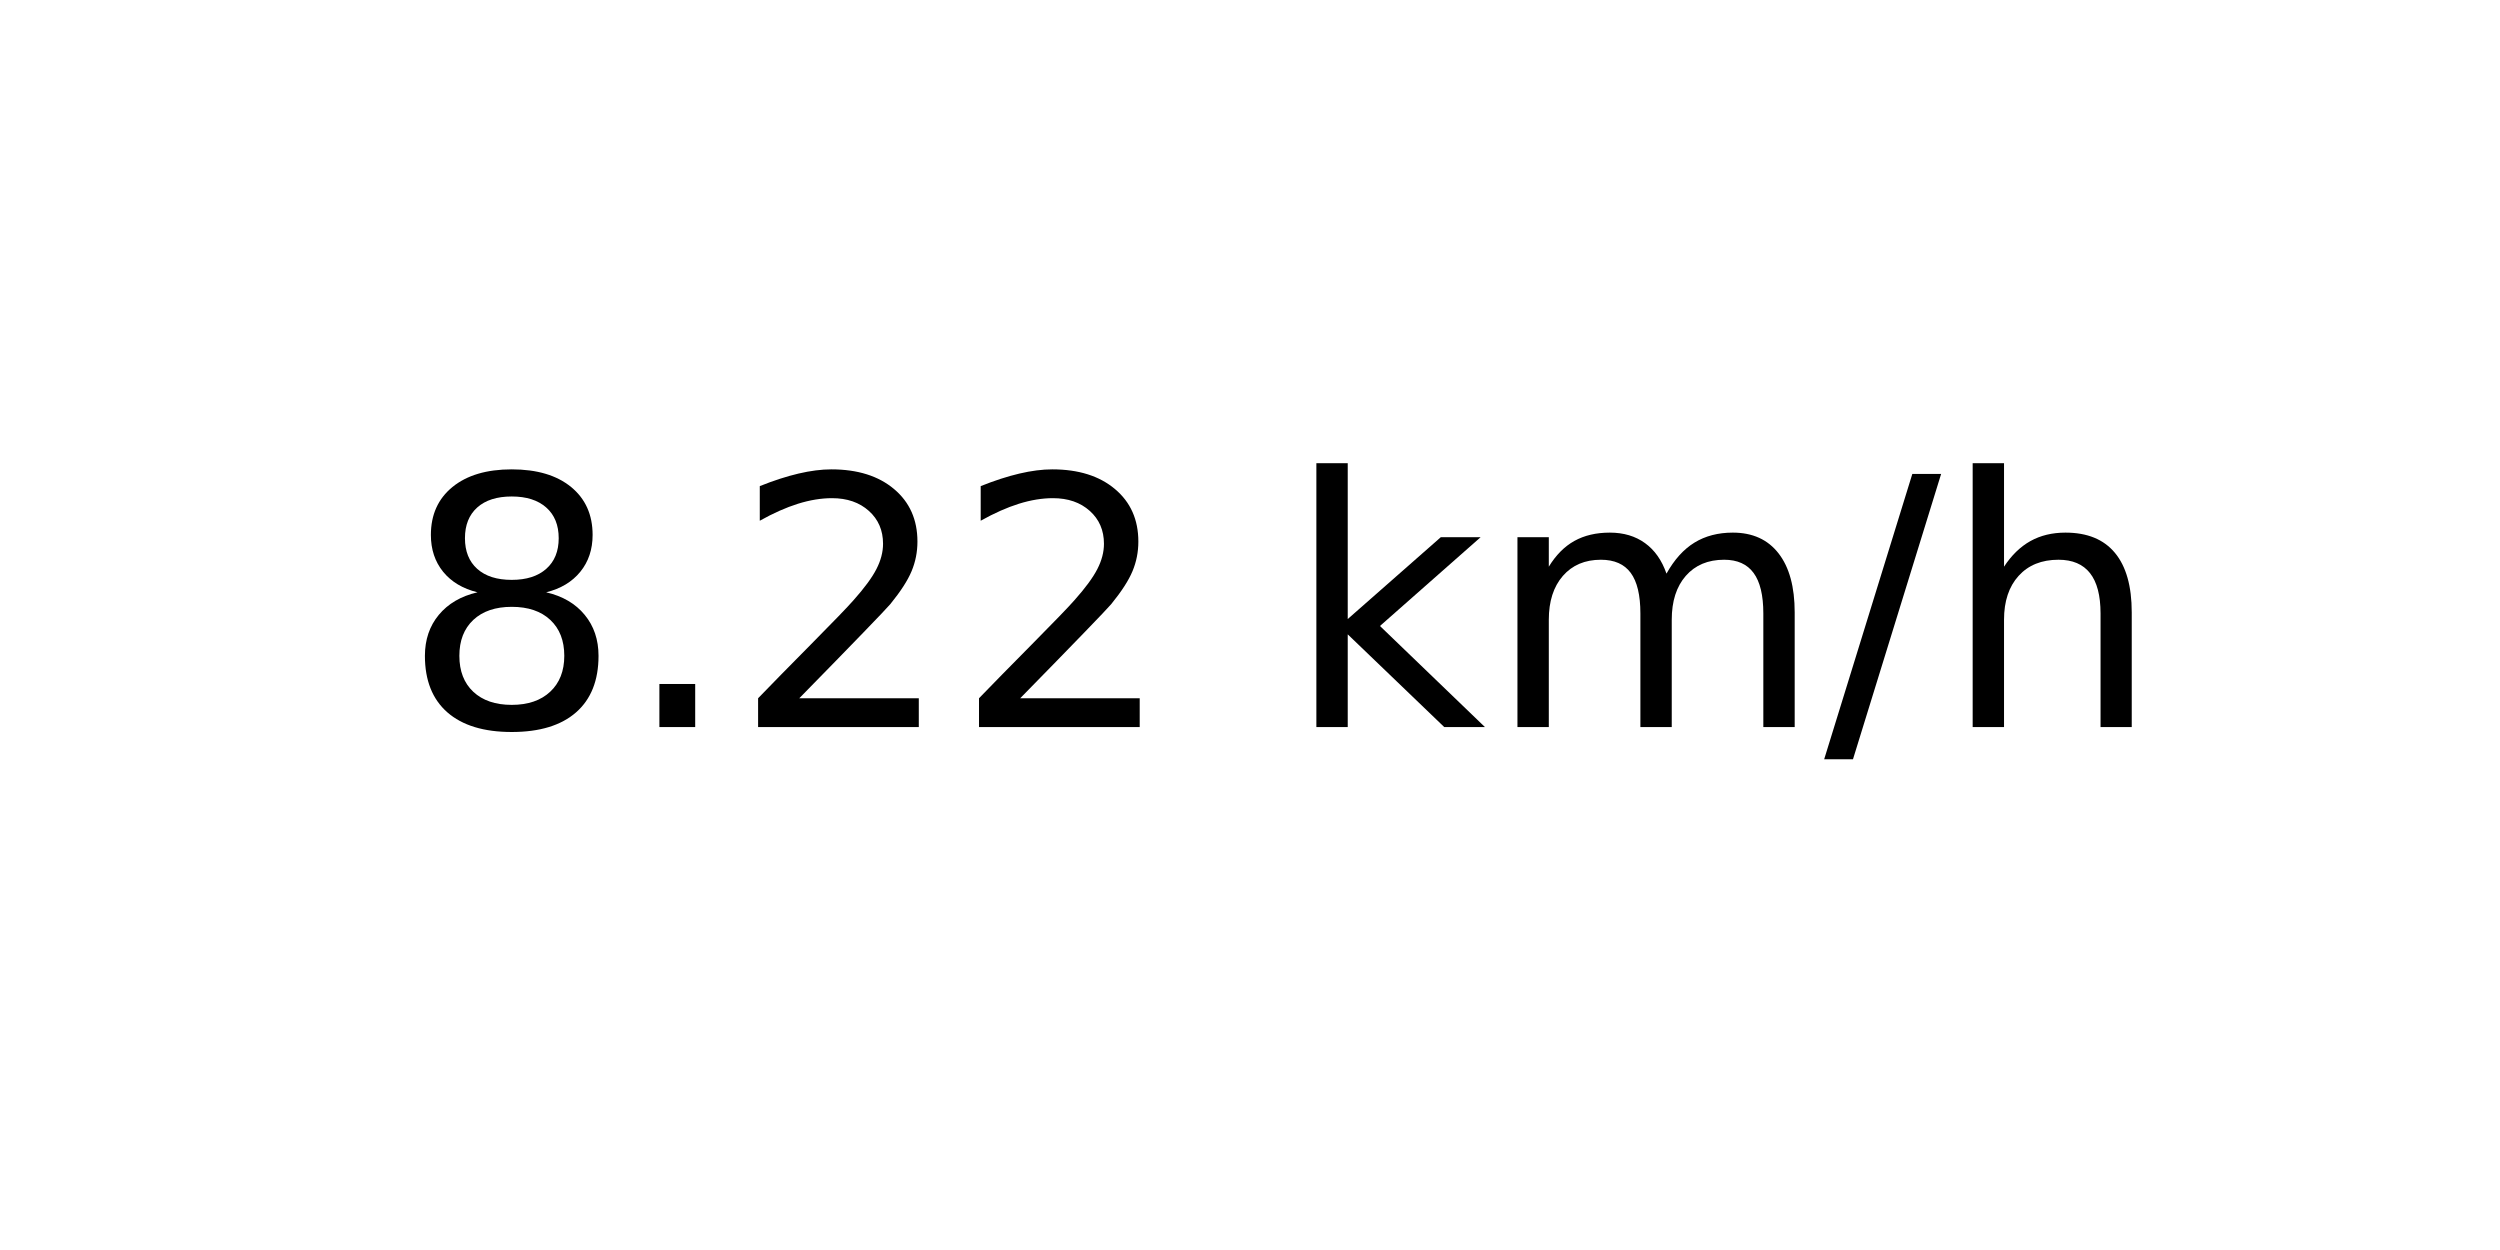
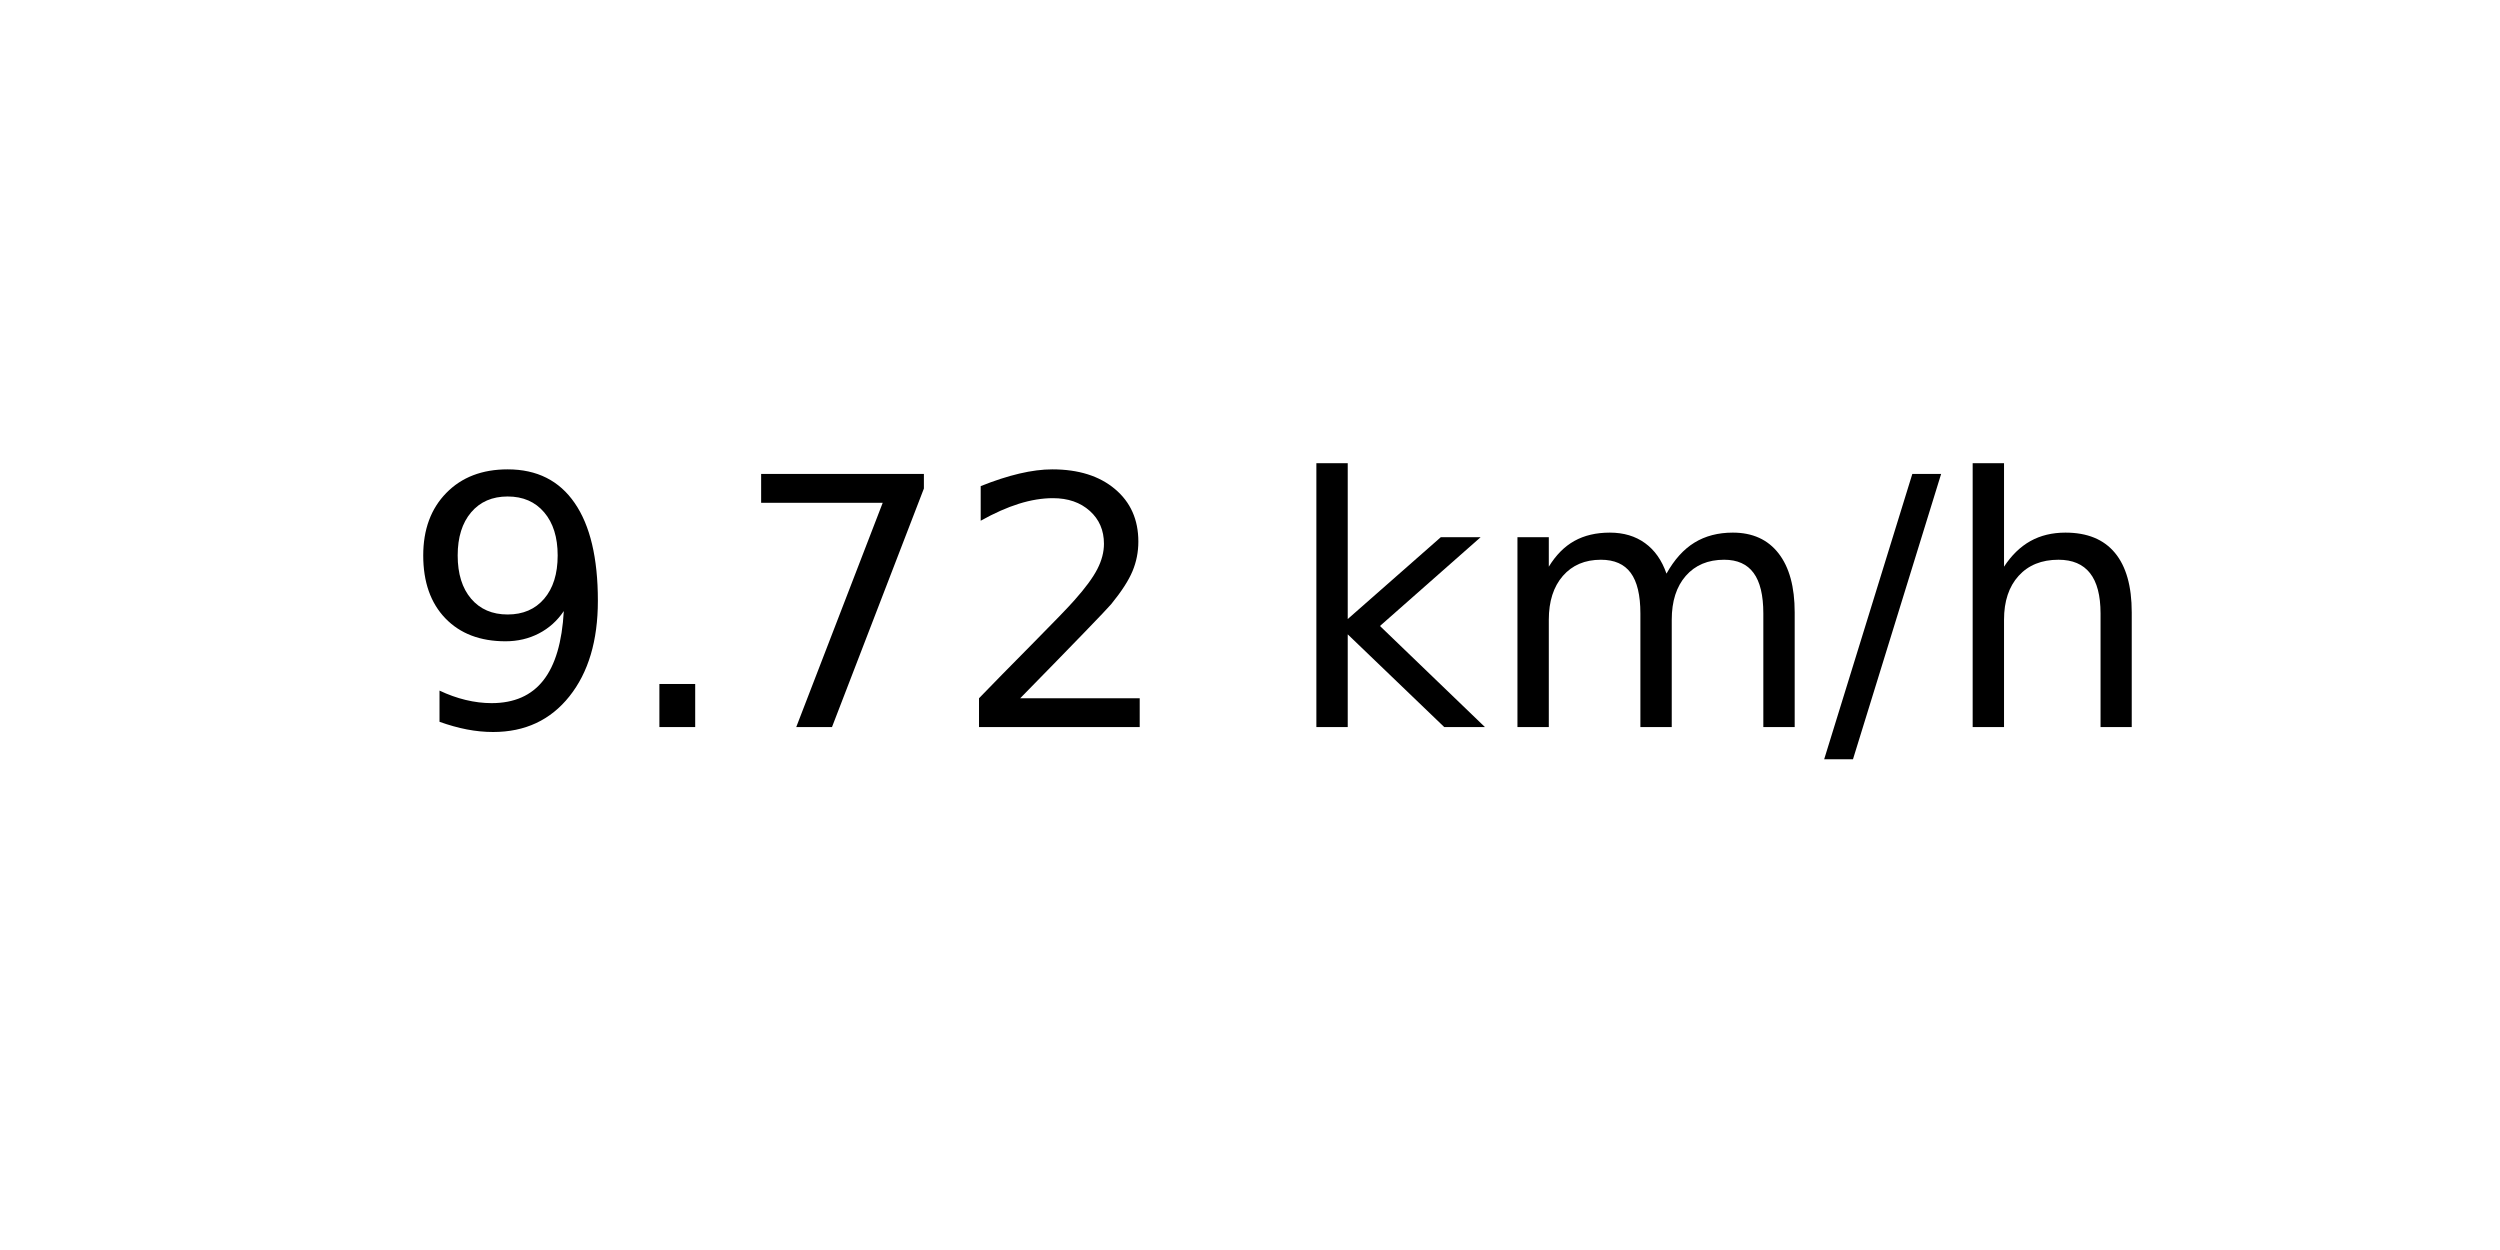
<svg xmlns="http://www.w3.org/2000/svg" xmlns:xlink="http://www.w3.org/1999/xlink" width="72pt" height="36pt" viewBox="0 0 72 36" version="1.1">
  <defs>
    <style type="text/css">*{stroke-linejoin: round; stroke-linecap: butt}</style>
  </defs>
  <g id="figure_1">
    <g id="axes_1">
      <g id="text_1">
        <g transform="translate(11.55937 20.93937) scale(0.1 -0.1)">
          <defs>
-             <path id="DejaVuSans-38" d="M 2034 2216  Q 1584 2216 1326 1975  Q 1069 1734 1069 1313  Q 1069 891 1326 650  Q 1584 409 2034 409  Q 2484 409 2743 651  Q 3003 894 3003 1313  Q 3003 1734 2745 1975  Q 2488 2216 2034 2216  z M 1403 2484  Q 997 2584 770 2862  Q 544 3141 544 3541  Q 544 4100 942 4425  Q 1341 4750 2034 4750  Q 2731 4750 3128 4425  Q 3525 4100 3525 3541  Q 3525 3141 3298 2862  Q 3072 2584 2669 2484  Q 3125 2378 3379 2068  Q 3634 1759 3634 1313  Q 3634 634 3220 271  Q 2806 -91 2034 -91  Q 1263 -91 848 271  Q 434 634 434 1313  Q 434 1759 690 2068  Q 947 2378 1403 2484  z M 1172 3481  Q 1172 3119 1398 2916  Q 1625 2713 2034 2713  Q 2441 2713 2670 2916  Q 2900 3119 2900 3481  Q 2900 3844 2670 4047  Q 2441 4250 2034 4250  Q 1625 4250 1398 4047  Q 1172 3844 1172 3481  z " transform="scale(0.015625)" />
+             <path id="DejaVuSans-39" d="M 703 97  L 703 672  Q 941 559 1184 500  Q 1428 441 1663 441  Q 2288 441 2617 861  Q 2947 1281 2994 2138  Q 2813 1869 2534 1725  Q 2256 1581 1919 1581  Q 1219 1581 811 2004  Q 403 2428 403 3163  Q 403 3881 828 4315  Q 1253 4750 1959 4750  Q 2769 4750 3195 4129  Q 3622 3509 3622 2328  Q 3622 1225 3098 567  Q 2575 -91 1691 -91  Q 1453 -91 1209 -44  Q 966 3 703 97  z M 1959 2075  Q 2384 2075 2632 2365  Q 2881 2656 2881 3163  Q 2881 3666 2632 3958  Q 2384 4250 1959 4250  Q 1534 4250 1286 3958  Q 1038 3666 1038 3163  Q 1038 2656 1286 2365  Q 1534 2075 1959 2075  z " transform="scale(0.015625)" />
            <path id="DejaVuSans-2e" d="M 684 794  L 1344 794  L 1344 0  L 684 0  L 684 794  z " transform="scale(0.015625)" />
+             <path id="DejaVuSans-37" d="M 525 4666  L 3525 4666  L 3525 4397  L 1831 0  L 1172 0  L 2766 4134  L 525 4134  L 525 4666  z " transform="scale(0.015625)" />
            <path id="DejaVuSans-32" d="M 1228 531  L 3431 531  L 3431 0  L 469 0  L 469 531  Q 828 903 1448 1529  Q 2069 2156 2228 2338  Q 2531 2678 2651 2914  Q 2772 3150 2772 3378  Q 2772 3750 2511 3984  Q 2250 4219 1831 4219  Q 1534 4219 1204 4116  Q 875 4013 500 3803  L 500 4441  Q 881 4594 1212 4672  Q 1544 4750 1819 4750  Q 2544 4750 2975 4387  Q 3406 4025 3406 3419  Q 3406 3131 3298 2873  Q 3191 2616 2906 2266  Q 2828 2175 2409 1742  Q 1991 1309 1228 531  z " transform="scale(0.015625)" />
            <path id="DejaVuSans-20" transform="scale(0.015625)" />
            <path id="DejaVuSans-6b" d="M 581 4863  L 1159 4863  L 1159 1991  L 2875 3500  L 3609 3500  L 1753 1863  L 3688 0  L 2938 0  L 1159 1709  L 1159 0  L 581 0  L 581 4863  z " transform="scale(0.015625)" />
            <path id="DejaVuSans-6d" d="M 3328 2828  Q 3544 3216 3844 3400  Q 4144 3584 4550 3584  Q 5097 3584 5394 3201  Q 5691 2819 5691 2113  L 5691 0  L 5113 0  L 5113 2094  Q 5113 2597 4934 2840  Q 4756 3084 4391 3084  Q 3944 3084 3684 2787  Q 3425 2491 3425 1978  L 3425 0  L 2847 0  L 2847 2094  Q 2847 2600 2669 2842  Q 2491 3084 2119 3084  Q 1678 3084 1418 2786  Q 1159 2488 1159 1978  L 1159 0  L 581 0  L 581 3500  L 1159 3500  L 1159 2956  Q 1356 3278 1631 3431  Q 1906 3584 2284 3584  Q 2666 3584 2933 3390  Q 3200 3197 3328 2828  z " transform="scale(0.015625)" />
            <path id="DejaVuSans-2f" d="M 1625 4666  L 2156 4666  L 531 -594  L 0 -594  L 1625 4666  z " transform="scale(0.015625)" />
            <path id="DejaVuSans-68" d="M 3513 2113  L 3513 0  L 2938 0  L 2938 2094  Q 2938 2591 2744 2837  Q 2550 3084 2163 3084  Q 1697 3084 1428 2787  Q 1159 2491 1159 1978  L 1159 0  L 581 0  L 581 4863  L 1159 4863  L 1159 2956  Q 1366 3272 1645 3428  Q 1925 3584 2291 3584  Q 2894 3584 3203 3211  Q 3513 2838 3513 2113  z " transform="scale(0.015625)" />
          </defs>
-           <use xlink:href="#DejaVuSans-38" />
+           <use xlink:href="#DejaVuSans-39" />
          <use xlink:href="#DejaVuSans-2e" x="63.623" />
-           <use xlink:href="#DejaVuSans-32" x="95.41" />
+           <use xlink:href="#DejaVuSans-37" x="95.41" />
          <use xlink:href="#DejaVuSans-32" x="159.033" />
          <use xlink:href="#DejaVuSans-20" x="222.656" />
          <use xlink:href="#DejaVuSans-6b" x="254.443" />
          <use xlink:href="#DejaVuSans-6d" x="312.354" />
          <use xlink:href="#DejaVuSans-2f" x="409.766" />
          <use xlink:href="#DejaVuSans-68" x="443.457" />
        </g>
      </g>
    </g>
  </g>
</svg>
